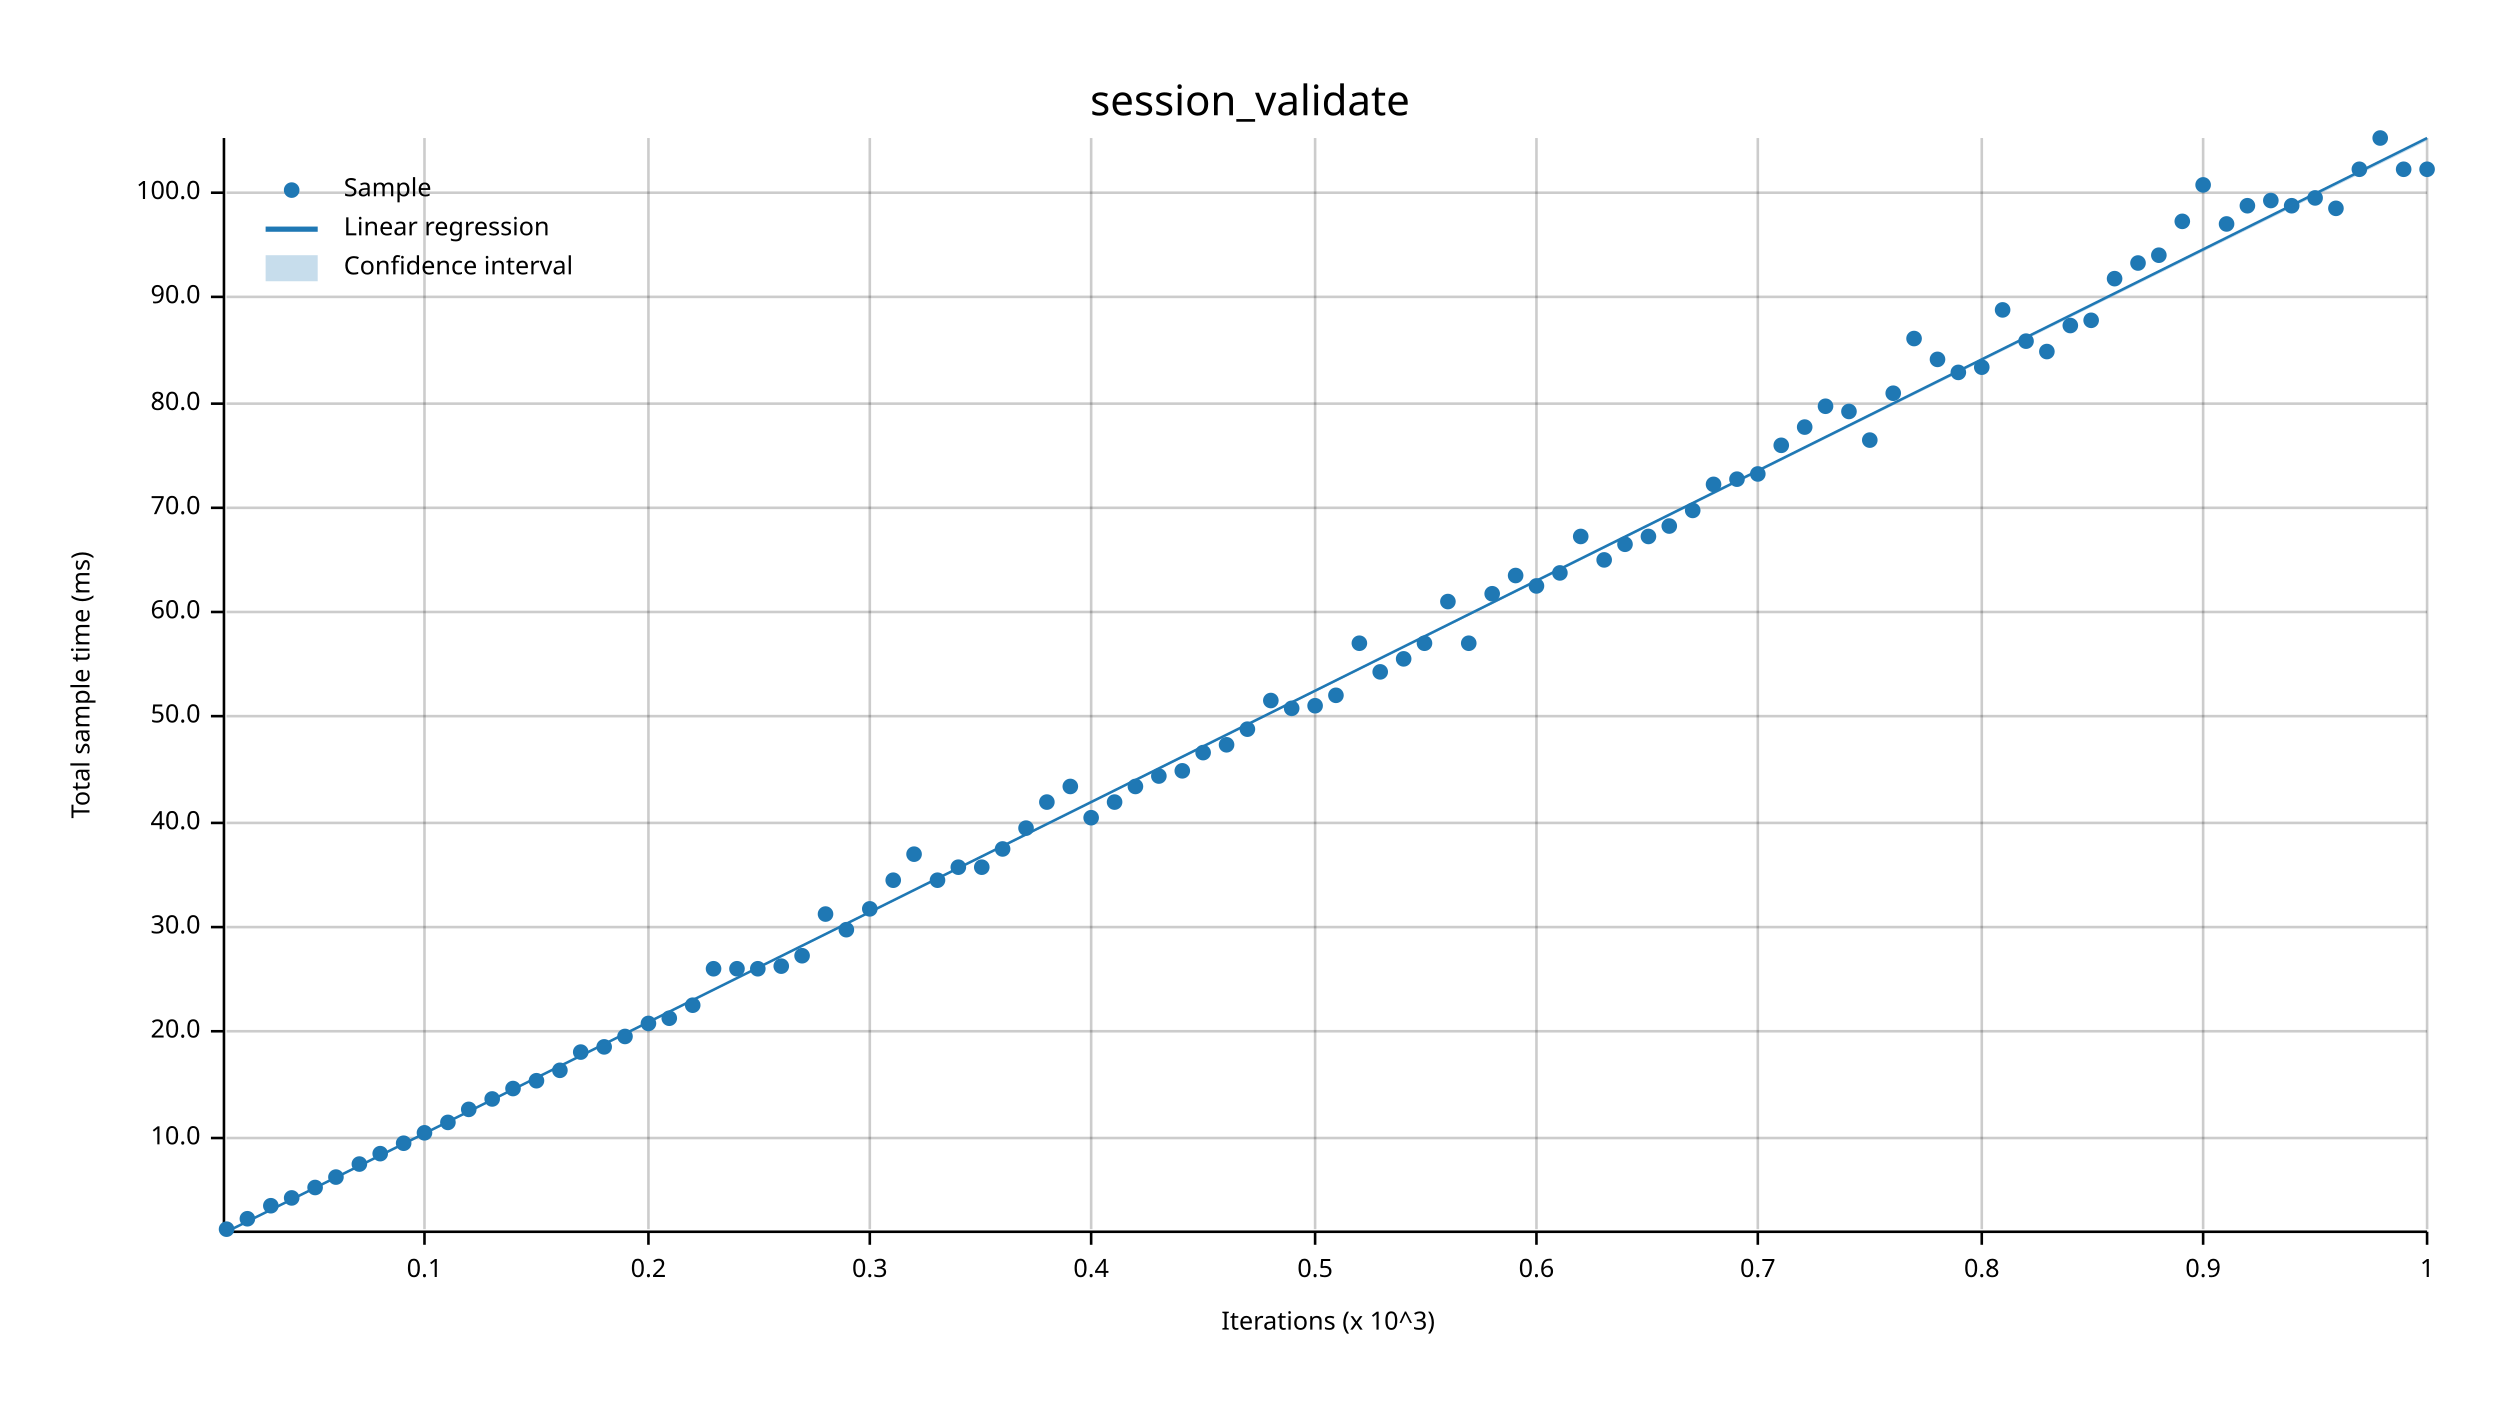
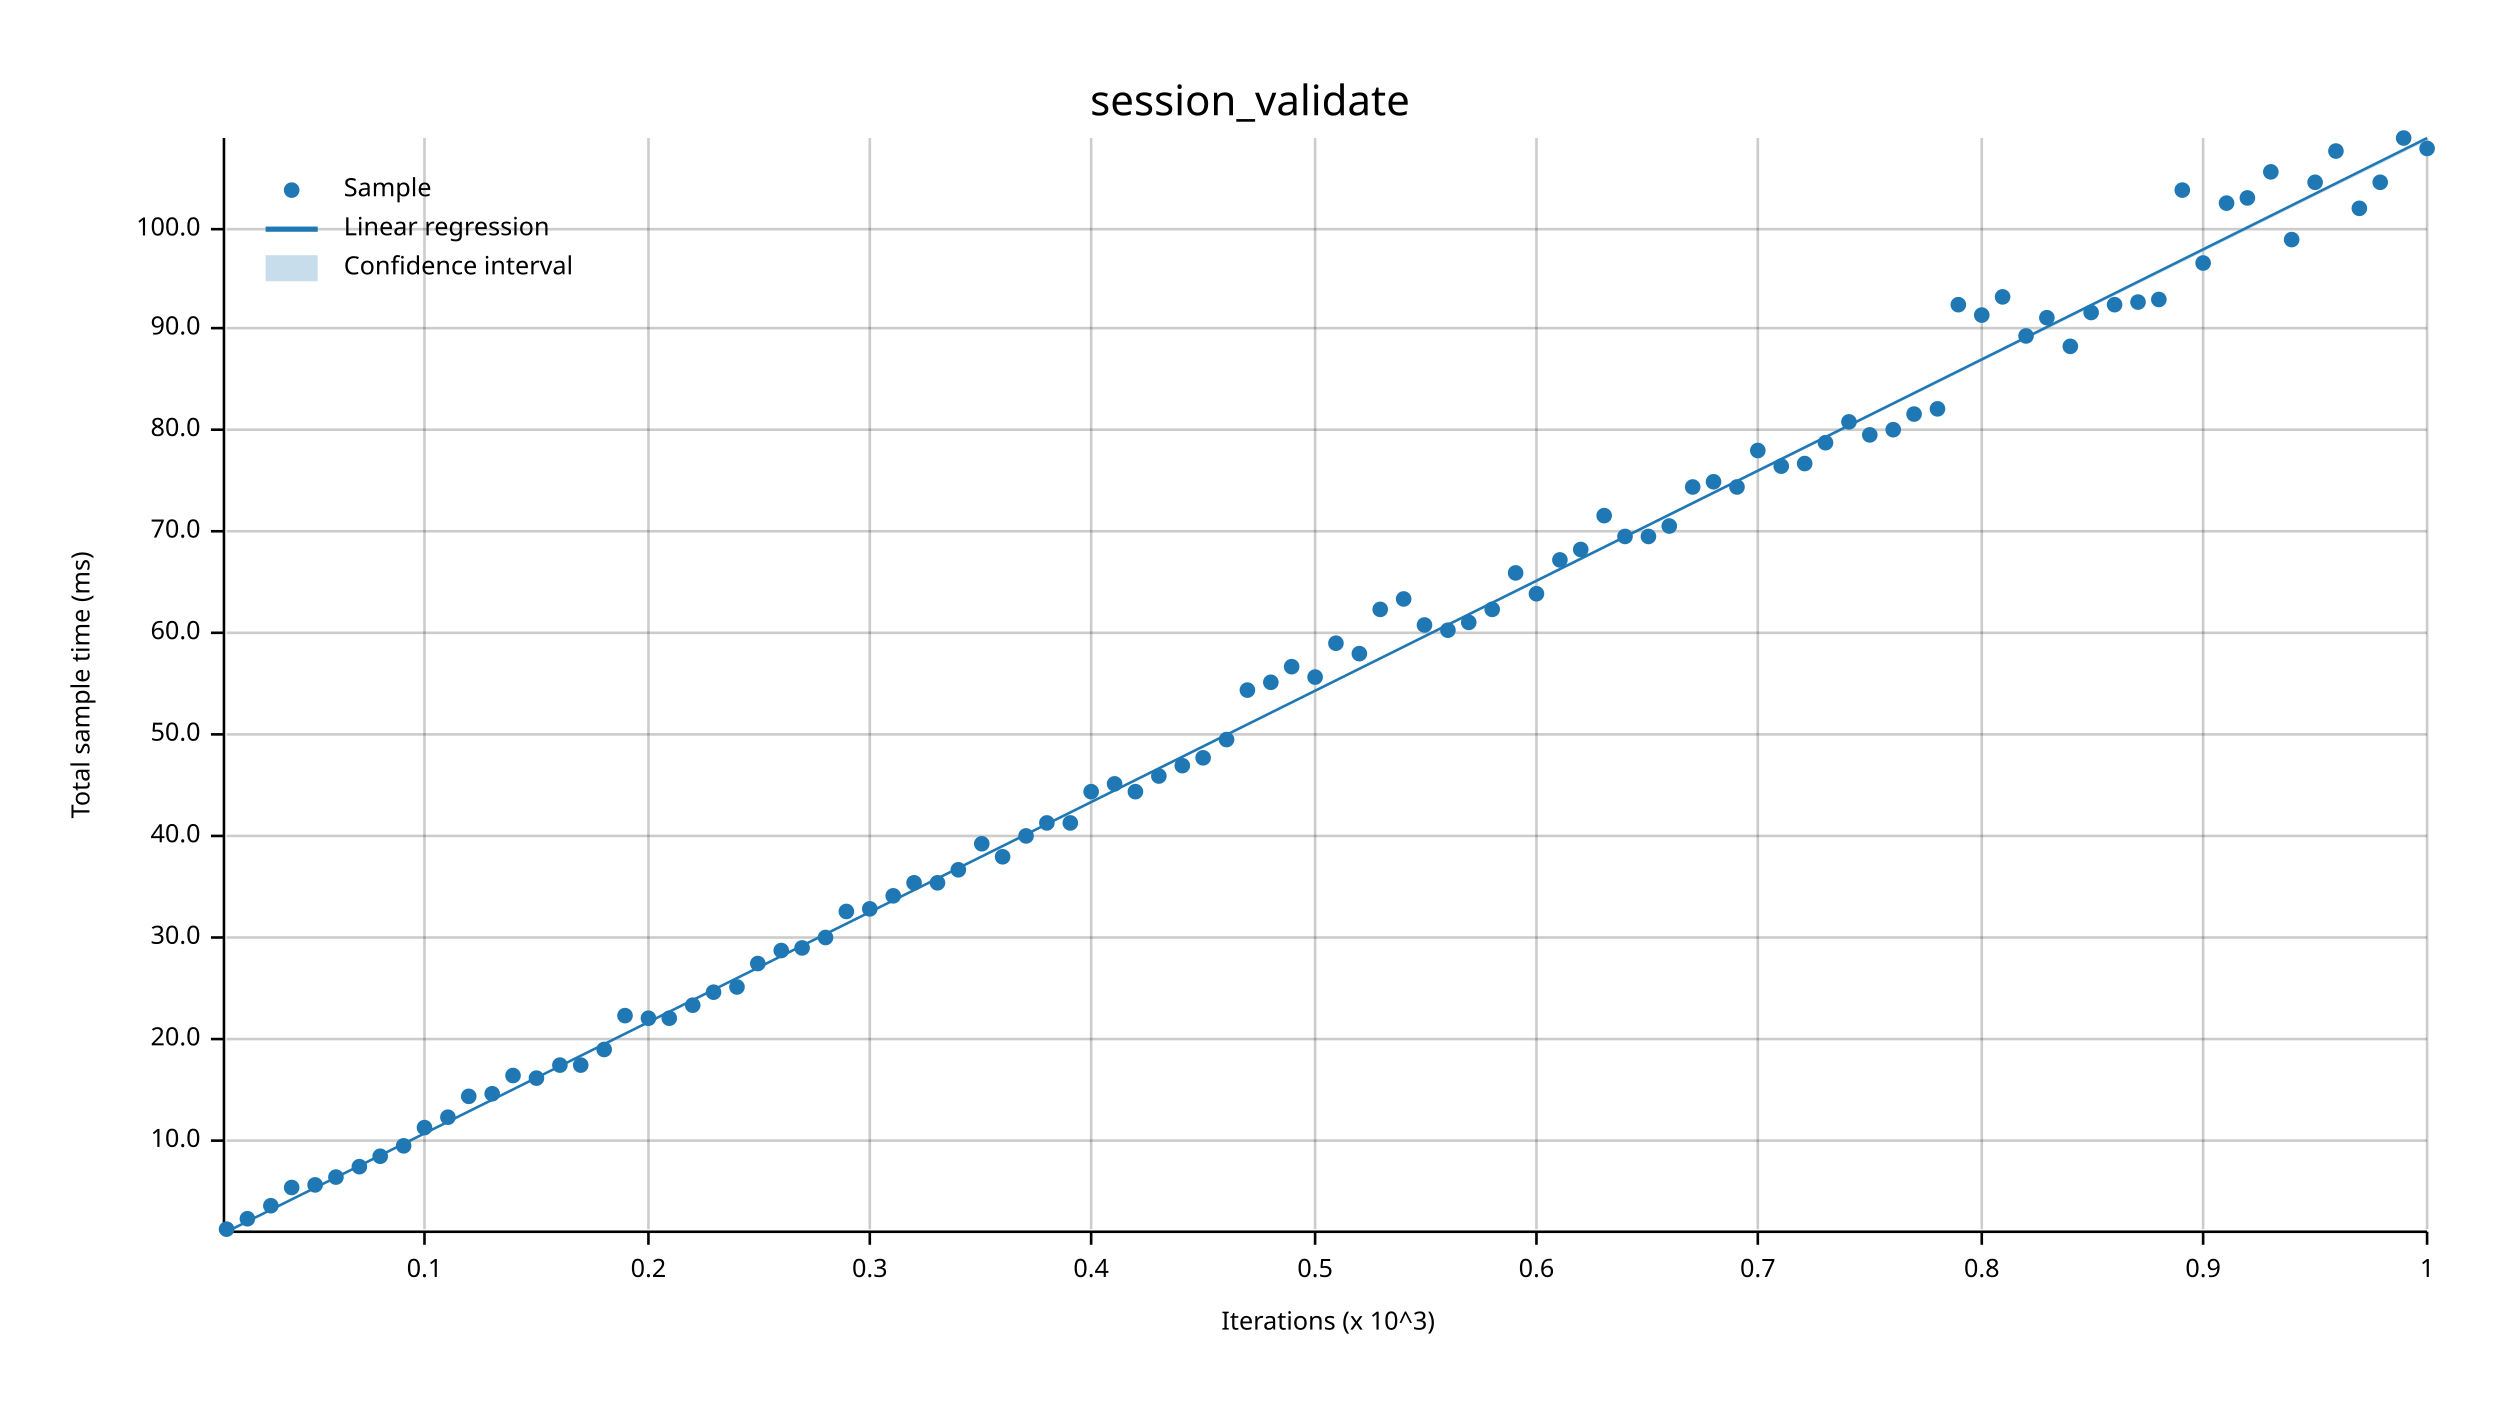
<svg xmlns="http://www.w3.org/2000/svg" width="960" height="540" viewBox="0 0 960 540">
  <text x="480" y="32" dy="0.76em" text-anchor="middle" font-family="sans-serif" font-size="16.129" opacity="1" fill="#000000">
session_validate
</text>
  <text x="27" y="263" dy="0.76em" text-anchor="middle" font-family="sans-serif" font-size="9.677" opacity="1" fill="#000000" transform="rotate(270, 27, 263)">
Total sample time (ms)
</text>
  <text x="510" y="513" dy="-0.5ex" text-anchor="middle" font-family="sans-serif" font-size="9.677" opacity="1" fill="#000000">
Iterations (x 10^3)
</text>
  <line opacity="0.2" stroke="#000000" stroke-width="1" x1="163" y1="472" x2="163" y2="53" />
  <line opacity="0.2" stroke="#000000" stroke-width="1" x1="249" y1="472" x2="249" y2="53" />
  <line opacity="0.2" stroke="#000000" stroke-width="1" x1="334" y1="472" x2="334" y2="53" />
  <line opacity="0.2" stroke="#000000" stroke-width="1" x1="419" y1="472" x2="419" y2="53" />
  <line opacity="0.2" stroke="#000000" stroke-width="1" x1="505" y1="472" x2="505" y2="53" />
  <line opacity="0.2" stroke="#000000" stroke-width="1" x1="590" y1="472" x2="590" y2="53" />
  <line opacity="0.2" stroke="#000000" stroke-width="1" x1="675" y1="472" x2="675" y2="53" />
  <line opacity="0.2" stroke="#000000" stroke-width="1" x1="761" y1="472" x2="761" y2="53" />
  <line opacity="0.2" stroke="#000000" stroke-width="1" x1="846" y1="472" x2="846" y2="53" />
  <line opacity="0.2" stroke="#000000" stroke-width="1" x1="932" y1="472" x2="932" y2="53" />
-   <line opacity="0.2" stroke="#000000" stroke-width="1" x1="87" y1="437" x2="932" y2="437" />
-   <line opacity="0.2" stroke="#000000" stroke-width="1" x1="87" y1="396" x2="932" y2="396" />
-   <line opacity="0.2" stroke="#000000" stroke-width="1" x1="87" y1="356" x2="932" y2="356" />
-   <line opacity="0.2" stroke="#000000" stroke-width="1" x1="87" y1="316" x2="932" y2="316" />
-   <line opacity="0.2" stroke="#000000" stroke-width="1" x1="87" y1="275" x2="932" y2="275" />
-   <line opacity="0.2" stroke="#000000" stroke-width="1" x1="87" y1="235" x2="932" y2="235" />
-   <line opacity="0.2" stroke="#000000" stroke-width="1" x1="87" y1="195" x2="932" y2="195" />
-   <line opacity="0.2" stroke="#000000" stroke-width="1" x1="87" y1="155" x2="932" y2="155" />
-   <line opacity="0.2" stroke="#000000" stroke-width="1" x1="87" y1="114" x2="932" y2="114" />
-   <line opacity="0.2" stroke="#000000" stroke-width="1" x1="87" y1="74" x2="932" y2="74" />
+   <line opacity="0.2" stroke="#000000" stroke-width="1" x1="87" y1="438" x2="932" y2="438" />
+   <line opacity="0.2" stroke="#000000" stroke-width="1" x1="87" y1="399" x2="932" y2="399" />
+   <line opacity="0.2" stroke="#000000" stroke-width="1" x1="87" y1="360" x2="932" y2="360" />
+   <line opacity="0.2" stroke="#000000" stroke-width="1" x1="87" y1="321" x2="932" y2="321" />
+   <line opacity="0.2" stroke="#000000" stroke-width="1" x1="87" y1="282" x2="932" y2="282" />
+   <line opacity="0.2" stroke="#000000" stroke-width="1" x1="87" y1="243" x2="932" y2="243" />
+   <line opacity="0.2" stroke="#000000" stroke-width="1" x1="87" y1="204" x2="932" y2="204" />
+   <line opacity="0.2" stroke="#000000" stroke-width="1" x1="87" y1="165" x2="932" y2="165" />
+   <line opacity="0.2" stroke="#000000" stroke-width="1" x1="87" y1="126" x2="932" y2="126" />
+   <line opacity="0.2" stroke="#000000" stroke-width="1" x1="87" y1="88" x2="932" y2="88" />
  <polyline fill="none" opacity="1" stroke="#000000" stroke-width="1" points="86,53 86,472 " />
-   <text x="77" y="437" dy="0.5ex" text-anchor="end" font-family="sans-serif" font-size="9.677" opacity="1" fill="#000000">
+   <text x="77" y="438" dy="0.5ex" text-anchor="end" font-family="sans-serif" font-size="9.677" opacity="1" fill="#000000">
10.0
</text>
-   <polyline fill="none" opacity="1" stroke="#000000" stroke-width="1" points="81,437 86,437 " />
-   <text x="77" y="396" dy="0.5ex" text-anchor="end" font-family="sans-serif" font-size="9.677" opacity="1" fill="#000000">
+   <polyline fill="none" opacity="1" stroke="#000000" stroke-width="1" points="81,438 86,438 " />
+   <text x="77" y="399" dy="0.5ex" text-anchor="end" font-family="sans-serif" font-size="9.677" opacity="1" fill="#000000">
20.0
</text>
-   <polyline fill="none" opacity="1" stroke="#000000" stroke-width="1" points="81,396 86,396 " />
-   <text x="77" y="356" dy="0.5ex" text-anchor="end" font-family="sans-serif" font-size="9.677" opacity="1" fill="#000000">
+   <polyline fill="none" opacity="1" stroke="#000000" stroke-width="1" points="81,399 86,399 " />
+   <text x="77" y="360" dy="0.5ex" text-anchor="end" font-family="sans-serif" font-size="9.677" opacity="1" fill="#000000">
30.0
</text>
-   <polyline fill="none" opacity="1" stroke="#000000" stroke-width="1" points="81,356 86,356 " />
-   <text x="77" y="316" dy="0.5ex" text-anchor="end" font-family="sans-serif" font-size="9.677" opacity="1" fill="#000000">
+   <polyline fill="none" opacity="1" stroke="#000000" stroke-width="1" points="81,360 86,360 " />
+   <text x="77" y="321" dy="0.5ex" text-anchor="end" font-family="sans-serif" font-size="9.677" opacity="1" fill="#000000">
40.0
</text>
-   <polyline fill="none" opacity="1" stroke="#000000" stroke-width="1" points="81,316 86,316 " />
-   <text x="77" y="275" dy="0.5ex" text-anchor="end" font-family="sans-serif" font-size="9.677" opacity="1" fill="#000000">
+   <polyline fill="none" opacity="1" stroke="#000000" stroke-width="1" points="81,321 86,321 " />
+   <text x="77" y="282" dy="0.5ex" text-anchor="end" font-family="sans-serif" font-size="9.677" opacity="1" fill="#000000">
50.0
</text>
-   <polyline fill="none" opacity="1" stroke="#000000" stroke-width="1" points="81,275 86,275 " />
-   <text x="77" y="235" dy="0.5ex" text-anchor="end" font-family="sans-serif" font-size="9.677" opacity="1" fill="#000000">
+   <polyline fill="none" opacity="1" stroke="#000000" stroke-width="1" points="81,282 86,282 " />
+   <text x="77" y="243" dy="0.5ex" text-anchor="end" font-family="sans-serif" font-size="9.677" opacity="1" fill="#000000">
60.0
</text>
-   <polyline fill="none" opacity="1" stroke="#000000" stroke-width="1" points="81,235 86,235 " />
-   <text x="77" y="195" dy="0.5ex" text-anchor="end" font-family="sans-serif" font-size="9.677" opacity="1" fill="#000000">
+   <polyline fill="none" opacity="1" stroke="#000000" stroke-width="1" points="81,243 86,243 " />
+   <text x="77" y="204" dy="0.5ex" text-anchor="end" font-family="sans-serif" font-size="9.677" opacity="1" fill="#000000">
70.0
</text>
-   <polyline fill="none" opacity="1" stroke="#000000" stroke-width="1" points="81,195 86,195 " />
-   <text x="77" y="155" dy="0.5ex" text-anchor="end" font-family="sans-serif" font-size="9.677" opacity="1" fill="#000000">
+   <polyline fill="none" opacity="1" stroke="#000000" stroke-width="1" points="81,204 86,204 " />
+   <text x="77" y="165" dy="0.5ex" text-anchor="end" font-family="sans-serif" font-size="9.677" opacity="1" fill="#000000">
80.0
</text>
-   <polyline fill="none" opacity="1" stroke="#000000" stroke-width="1" points="81,155 86,155 " />
-   <text x="77" y="114" dy="0.5ex" text-anchor="end" font-family="sans-serif" font-size="9.677" opacity="1" fill="#000000">
+   <polyline fill="none" opacity="1" stroke="#000000" stroke-width="1" points="81,165 86,165 " />
+   <text x="77" y="126" dy="0.5ex" text-anchor="end" font-family="sans-serif" font-size="9.677" opacity="1" fill="#000000">
90.0
</text>
-   <polyline fill="none" opacity="1" stroke="#000000" stroke-width="1" points="81,114 86,114 " />
-   <text x="77" y="74" dy="0.5ex" text-anchor="end" font-family="sans-serif" font-size="9.677" opacity="1" fill="#000000">
+   <polyline fill="none" opacity="1" stroke="#000000" stroke-width="1" points="81,126 86,126 " />
+   <text x="77" y="88" dy="0.5ex" text-anchor="end" font-family="sans-serif" font-size="9.677" opacity="1" fill="#000000">
100.0
</text>
-   <polyline fill="none" opacity="1" stroke="#000000" stroke-width="1" points="81,74 86,74 " />
+   <polyline fill="none" opacity="1" stroke="#000000" stroke-width="1" points="81,88 86,88 " />
  <polyline fill="none" opacity="1" stroke="#000000" stroke-width="1" points="87,473 932,473 " />
  <text x="163" y="483" dy="0.76em" text-anchor="middle" font-family="sans-serif" font-size="9.677" opacity="1" fill="#000000">
0.1
</text>
  <polyline fill="none" opacity="1" stroke="#000000" stroke-width="1" points="163,473 163,478 " />
  <text x="249" y="483" dy="0.76em" text-anchor="middle" font-family="sans-serif" font-size="9.677" opacity="1" fill="#000000">
0.2
</text>
  <polyline fill="none" opacity="1" stroke="#000000" stroke-width="1" points="249,473 249,478 " />
  <text x="334" y="483" dy="0.76em" text-anchor="middle" font-family="sans-serif" font-size="9.677" opacity="1" fill="#000000">
0.3
</text>
  <polyline fill="none" opacity="1" stroke="#000000" stroke-width="1" points="334,473 334,478 " />
  <text x="419" y="483" dy="0.76em" text-anchor="middle" font-family="sans-serif" font-size="9.677" opacity="1" fill="#000000">
0.4
</text>
  <polyline fill="none" opacity="1" stroke="#000000" stroke-width="1" points="419,473 419,478 " />
  <text x="505" y="483" dy="0.76em" text-anchor="middle" font-family="sans-serif" font-size="9.677" opacity="1" fill="#000000">
0.5
</text>
  <polyline fill="none" opacity="1" stroke="#000000" stroke-width="1" points="505,473 505,478 " />
  <text x="590" y="483" dy="0.76em" text-anchor="middle" font-family="sans-serif" font-size="9.677" opacity="1" fill="#000000">
0.6
</text>
  <polyline fill="none" opacity="1" stroke="#000000" stroke-width="1" points="590,473 590,478 " />
  <text x="675" y="483" dy="0.76em" text-anchor="middle" font-family="sans-serif" font-size="9.677" opacity="1" fill="#000000">
0.7
</text>
  <polyline fill="none" opacity="1" stroke="#000000" stroke-width="1" points="675,473 675,478 " />
  <text x="761" y="483" dy="0.76em" text-anchor="middle" font-family="sans-serif" font-size="9.677" opacity="1" fill="#000000">
0.8
</text>
  <polyline fill="none" opacity="1" stroke="#000000" stroke-width="1" points="761,473 761,478 " />
  <text x="846" y="483" dy="0.76em" text-anchor="middle" font-family="sans-serif" font-size="9.677" opacity="1" fill="#000000">
0.9
</text>
  <polyline fill="none" opacity="1" stroke="#000000" stroke-width="1" points="846,473 846,478 " />
  <text x="932" y="483" dy="0.76em" text-anchor="middle" font-family="sans-serif" font-size="9.677" opacity="1" fill="#000000">
1
</text>
  <polyline fill="none" opacity="1" stroke="#000000" stroke-width="1" points="932,473 932,478 " />
  <circle cx="87" cy="472" r="3" opacity="1" fill="#1F78B4" stroke="none" stroke-width="1" />
  <circle cx="95" cy="468" r="3" opacity="1" fill="#1F78B4" stroke="none" stroke-width="1" />
  <circle cx="104" cy="463" r="3" opacity="1" fill="#1F78B4" stroke="none" stroke-width="1" />
-   <circle cx="112" cy="460" r="3" opacity="1" fill="#1F78B4" stroke="none" stroke-width="1" />
-   <circle cx="121" cy="456" r="3" opacity="1" fill="#1F78B4" stroke="none" stroke-width="1" />
+   <circle cx="112" cy="456" r="3" opacity="1" fill="#1F78B4" stroke="none" stroke-width="1" />
+   <circle cx="121" cy="455" r="3" opacity="1" fill="#1F78B4" stroke="none" stroke-width="1" />
  <circle cx="129" cy="452" r="3" opacity="1" fill="#1F78B4" stroke="none" stroke-width="1" />
-   <circle cx="138" cy="447" r="3" opacity="1" fill="#1F78B4" stroke="none" stroke-width="1" />
-   <circle cx="146" cy="443" r="3" opacity="1" fill="#1F78B4" stroke="none" stroke-width="1" />
-   <circle cx="155" cy="439" r="3" opacity="1" fill="#1F78B4" stroke="none" stroke-width="1" />
-   <circle cx="163" cy="435" r="3" opacity="1" fill="#1F78B4" stroke="none" stroke-width="1" />
-   <circle cx="172" cy="431" r="3" opacity="1" fill="#1F78B4" stroke="none" stroke-width="1" />
-   <circle cx="180" cy="426" r="3" opacity="1" fill="#1F78B4" stroke="none" stroke-width="1" />
-   <circle cx="189" cy="422" r="3" opacity="1" fill="#1F78B4" stroke="none" stroke-width="1" />
-   <circle cx="197" cy="418" r="3" opacity="1" fill="#1F78B4" stroke="none" stroke-width="1" />
-   <circle cx="206" cy="415" r="3" opacity="1" fill="#1F78B4" stroke="none" stroke-width="1" />
-   <circle cx="215" cy="411" r="3" opacity="1" fill="#1F78B4" stroke="none" stroke-width="1" />
-   <circle cx="223" cy="404" r="3" opacity="1" fill="#1F78B4" stroke="none" stroke-width="1" />
-   <circle cx="232" cy="402" r="3" opacity="1" fill="#1F78B4" stroke="none" stroke-width="1" />
-   <circle cx="240" cy="398" r="3" opacity="1" fill="#1F78B4" stroke="none" stroke-width="1" />
-   <circle cx="249" cy="393" r="3" opacity="1" fill="#1F78B4" stroke="none" stroke-width="1" />
+   <circle cx="138" cy="448" r="3" opacity="1" fill="#1F78B4" stroke="none" stroke-width="1" />
+   <circle cx="146" cy="444" r="3" opacity="1" fill="#1F78B4" stroke="none" stroke-width="1" />
+   <circle cx="155" cy="440" r="3" opacity="1" fill="#1F78B4" stroke="none" stroke-width="1" />
+   <circle cx="163" cy="433" r="3" opacity="1" fill="#1F78B4" stroke="none" stroke-width="1" />
+   <circle cx="172" cy="429" r="3" opacity="1" fill="#1F78B4" stroke="none" stroke-width="1" />
+   <circle cx="180" cy="421" r="3" opacity="1" fill="#1F78B4" stroke="none" stroke-width="1" />
+   <circle cx="189" cy="420" r="3" opacity="1" fill="#1F78B4" stroke="none" stroke-width="1" />
+   <circle cx="197" cy="413" r="3" opacity="1" fill="#1F78B4" stroke="none" stroke-width="1" />
+   <circle cx="206" cy="414" r="3" opacity="1" fill="#1F78B4" stroke="none" stroke-width="1" />
+   <circle cx="215" cy="409" r="3" opacity="1" fill="#1F78B4" stroke="none" stroke-width="1" />
+   <circle cx="223" cy="409" r="3" opacity="1" fill="#1F78B4" stroke="none" stroke-width="1" />
+   <circle cx="232" cy="403" r="3" opacity="1" fill="#1F78B4" stroke="none" stroke-width="1" />
+   <circle cx="240" cy="390" r="3" opacity="1" fill="#1F78B4" stroke="none" stroke-width="1" />
+   <circle cx="249" cy="391" r="3" opacity="1" fill="#1F78B4" stroke="none" stroke-width="1" />
  <circle cx="257" cy="391" r="3" opacity="1" fill="#1F78B4" stroke="none" stroke-width="1" />
  <circle cx="266" cy="386" r="3" opacity="1" fill="#1F78B4" stroke="none" stroke-width="1" />
-   <circle cx="274" cy="372" r="3" opacity="1" fill="#1F78B4" stroke="none" stroke-width="1" />
-   <circle cx="283" cy="372" r="3" opacity="1" fill="#1F78B4" stroke="none" stroke-width="1" />
-   <circle cx="291" cy="372" r="3" opacity="1" fill="#1F78B4" stroke="none" stroke-width="1" />
-   <circle cx="300" cy="371" r="3" opacity="1" fill="#1F78B4" stroke="none" stroke-width="1" />
-   <circle cx="308" cy="367" r="3" opacity="1" fill="#1F78B4" stroke="none" stroke-width="1" />
-   <circle cx="317" cy="351" r="3" opacity="1" fill="#1F78B4" stroke="none" stroke-width="1" />
-   <circle cx="325" cy="357" r="3" opacity="1" fill="#1F78B4" stroke="none" stroke-width="1" />
+   <circle cx="274" cy="381" r="3" opacity="1" fill="#1F78B4" stroke="none" stroke-width="1" />
+   <circle cx="283" cy="379" r="3" opacity="1" fill="#1F78B4" stroke="none" stroke-width="1" />
+   <circle cx="291" cy="370" r="3" opacity="1" fill="#1F78B4" stroke="none" stroke-width="1" />
+   <circle cx="300" cy="365" r="3" opacity="1" fill="#1F78B4" stroke="none" stroke-width="1" />
+   <circle cx="308" cy="364" r="3" opacity="1" fill="#1F78B4" stroke="none" stroke-width="1" />
+   <circle cx="317" cy="360" r="3" opacity="1" fill="#1F78B4" stroke="none" stroke-width="1" />
+   <circle cx="325" cy="350" r="3" opacity="1" fill="#1F78B4" stroke="none" stroke-width="1" />
  <circle cx="334" cy="349" r="3" opacity="1" fill="#1F78B4" stroke="none" stroke-width="1" />
-   <circle cx="343" cy="338" r="3" opacity="1" fill="#1F78B4" stroke="none" stroke-width="1" />
-   <circle cx="351" cy="328" r="3" opacity="1" fill="#1F78B4" stroke="none" stroke-width="1" />
-   <circle cx="360" cy="338" r="3" opacity="1" fill="#1F78B4" stroke="none" stroke-width="1" />
-   <circle cx="368" cy="333" r="3" opacity="1" fill="#1F78B4" stroke="none" stroke-width="1" />
-   <circle cx="377" cy="333" r="3" opacity="1" fill="#1F78B4" stroke="none" stroke-width="1" />
-   <circle cx="385" cy="326" r="3" opacity="1" fill="#1F78B4" stroke="none" stroke-width="1" />
-   <circle cx="394" cy="318" r="3" opacity="1" fill="#1F78B4" stroke="none" stroke-width="1" />
-   <circle cx="402" cy="308" r="3" opacity="1" fill="#1F78B4" stroke="none" stroke-width="1" />
-   <circle cx="411" cy="302" r="3" opacity="1" fill="#1F78B4" stroke="none" stroke-width="1" />
-   <circle cx="419" cy="314" r="3" opacity="1" fill="#1F78B4" stroke="none" stroke-width="1" />
-   <circle cx="428" cy="308" r="3" opacity="1" fill="#1F78B4" stroke="none" stroke-width="1" />
-   <circle cx="436" cy="302" r="3" opacity="1" fill="#1F78B4" stroke="none" stroke-width="1" />
+   <circle cx="343" cy="344" r="3" opacity="1" fill="#1F78B4" stroke="none" stroke-width="1" />
+   <circle cx="351" cy="339" r="3" opacity="1" fill="#1F78B4" stroke="none" stroke-width="1" />
+   <circle cx="360" cy="339" r="3" opacity="1" fill="#1F78B4" stroke="none" stroke-width="1" />
+   <circle cx="368" cy="334" r="3" opacity="1" fill="#1F78B4" stroke="none" stroke-width="1" />
+   <circle cx="377" cy="324" r="3" opacity="1" fill="#1F78B4" stroke="none" stroke-width="1" />
+   <circle cx="385" cy="329" r="3" opacity="1" fill="#1F78B4" stroke="none" stroke-width="1" />
+   <circle cx="394" cy="321" r="3" opacity="1" fill="#1F78B4" stroke="none" stroke-width="1" />
+   <circle cx="402" cy="316" r="3" opacity="1" fill="#1F78B4" stroke="none" stroke-width="1" />
+   <circle cx="411" cy="316" r="3" opacity="1" fill="#1F78B4" stroke="none" stroke-width="1" />
+   <circle cx="419" cy="304" r="3" opacity="1" fill="#1F78B4" stroke="none" stroke-width="1" />
+   <circle cx="428" cy="301" r="3" opacity="1" fill="#1F78B4" stroke="none" stroke-width="1" />
+   <circle cx="436" cy="304" r="3" opacity="1" fill="#1F78B4" stroke="none" stroke-width="1" />
  <circle cx="445" cy="298" r="3" opacity="1" fill="#1F78B4" stroke="none" stroke-width="1" />
-   <circle cx="454" cy="296" r="3" opacity="1" fill="#1F78B4" stroke="none" stroke-width="1" />
-   <circle cx="462" cy="289" r="3" opacity="1" fill="#1F78B4" stroke="none" stroke-width="1" />
-   <circle cx="471" cy="286" r="3" opacity="1" fill="#1F78B4" stroke="none" stroke-width="1" />
-   <circle cx="479" cy="280" r="3" opacity="1" fill="#1F78B4" stroke="none" stroke-width="1" />
-   <circle cx="488" cy="269" r="3" opacity="1" fill="#1F78B4" stroke="none" stroke-width="1" />
-   <circle cx="496" cy="272" r="3" opacity="1" fill="#1F78B4" stroke="none" stroke-width="1" />
-   <circle cx="505" cy="271" r="3" opacity="1" fill="#1F78B4" stroke="none" stroke-width="1" />
-   <circle cx="513" cy="267" r="3" opacity="1" fill="#1F78B4" stroke="none" stroke-width="1" />
-   <circle cx="522" cy="247" r="3" opacity="1" fill="#1F78B4" stroke="none" stroke-width="1" />
-   <circle cx="530" cy="258" r="3" opacity="1" fill="#1F78B4" stroke="none" stroke-width="1" />
-   <circle cx="539" cy="253" r="3" opacity="1" fill="#1F78B4" stroke="none" stroke-width="1" />
-   <circle cx="547" cy="247" r="3" opacity="1" fill="#1F78B4" stroke="none" stroke-width="1" />
-   <circle cx="556" cy="231" r="3" opacity="1" fill="#1F78B4" stroke="none" stroke-width="1" />
-   <circle cx="564" cy="247" r="3" opacity="1" fill="#1F78B4" stroke="none" stroke-width="1" />
-   <circle cx="573" cy="228" r="3" opacity="1" fill="#1F78B4" stroke="none" stroke-width="1" />
-   <circle cx="582" cy="221" r="3" opacity="1" fill="#1F78B4" stroke="none" stroke-width="1" />
-   <circle cx="590" cy="225" r="3" opacity="1" fill="#1F78B4" stroke="none" stroke-width="1" />
-   <circle cx="599" cy="220" r="3" opacity="1" fill="#1F78B4" stroke="none" stroke-width="1" />
-   <circle cx="607" cy="206" r="3" opacity="1" fill="#1F78B4" stroke="none" stroke-width="1" />
-   <circle cx="616" cy="215" r="3" opacity="1" fill="#1F78B4" stroke="none" stroke-width="1" />
-   <circle cx="624" cy="209" r="3" opacity="1" fill="#1F78B4" stroke="none" stroke-width="1" />
+   <circle cx="454" cy="294" r="3" opacity="1" fill="#1F78B4" stroke="none" stroke-width="1" />
+   <circle cx="462" cy="291" r="3" opacity="1" fill="#1F78B4" stroke="none" stroke-width="1" />
+   <circle cx="471" cy="284" r="3" opacity="1" fill="#1F78B4" stroke="none" stroke-width="1" />
+   <circle cx="479" cy="265" r="3" opacity="1" fill="#1F78B4" stroke="none" stroke-width="1" />
+   <circle cx="488" cy="262" r="3" opacity="1" fill="#1F78B4" stroke="none" stroke-width="1" />
+   <circle cx="496" cy="256" r="3" opacity="1" fill="#1F78B4" stroke="none" stroke-width="1" />
+   <circle cx="505" cy="260" r="3" opacity="1" fill="#1F78B4" stroke="none" stroke-width="1" />
+   <circle cx="513" cy="247" r="3" opacity="1" fill="#1F78B4" stroke="none" stroke-width="1" />
+   <circle cx="522" cy="251" r="3" opacity="1" fill="#1F78B4" stroke="none" stroke-width="1" />
+   <circle cx="530" cy="234" r="3" opacity="1" fill="#1F78B4" stroke="none" stroke-width="1" />
+   <circle cx="539" cy="230" r="3" opacity="1" fill="#1F78B4" stroke="none" stroke-width="1" />
+   <circle cx="547" cy="240" r="3" opacity="1" fill="#1F78B4" stroke="none" stroke-width="1" />
+   <circle cx="556" cy="242" r="3" opacity="1" fill="#1F78B4" stroke="none" stroke-width="1" />
+   <circle cx="564" cy="239" r="3" opacity="1" fill="#1F78B4" stroke="none" stroke-width="1" />
+   <circle cx="573" cy="234" r="3" opacity="1" fill="#1F78B4" stroke="none" stroke-width="1" />
+   <circle cx="582" cy="220" r="3" opacity="1" fill="#1F78B4" stroke="none" stroke-width="1" />
+   <circle cx="590" cy="228" r="3" opacity="1" fill="#1F78B4" stroke="none" stroke-width="1" />
+   <circle cx="599" cy="215" r="3" opacity="1" fill="#1F78B4" stroke="none" stroke-width="1" />
+   <circle cx="607" cy="211" r="3" opacity="1" fill="#1F78B4" stroke="none" stroke-width="1" />
+   <circle cx="616" cy="198" r="3" opacity="1" fill="#1F78B4" stroke="none" stroke-width="1" />
+   <circle cx="624" cy="206" r="3" opacity="1" fill="#1F78B4" stroke="none" stroke-width="1" />
  <circle cx="633" cy="206" r="3" opacity="1" fill="#1F78B4" stroke="none" stroke-width="1" />
  <circle cx="641" cy="202" r="3" opacity="1" fill="#1F78B4" stroke="none" stroke-width="1" />
-   <circle cx="650" cy="196" r="3" opacity="1" fill="#1F78B4" stroke="none" stroke-width="1" />
-   <circle cx="658" cy="186" r="3" opacity="1" fill="#1F78B4" stroke="none" stroke-width="1" />
-   <circle cx="667" cy="184" r="3" opacity="1" fill="#1F78B4" stroke="none" stroke-width="1" />
-   <circle cx="675" cy="182" r="3" opacity="1" fill="#1F78B4" stroke="none" stroke-width="1" />
-   <circle cx="684" cy="171" r="3" opacity="1" fill="#1F78B4" stroke="none" stroke-width="1" />
-   <circle cx="693" cy="164" r="3" opacity="1" fill="#1F78B4" stroke="none" stroke-width="1" />
-   <circle cx="701" cy="156" r="3" opacity="1" fill="#1F78B4" stroke="none" stroke-width="1" />
-   <circle cx="710" cy="158" r="3" opacity="1" fill="#1F78B4" stroke="none" stroke-width="1" />
-   <circle cx="718" cy="169" r="3" opacity="1" fill="#1F78B4" stroke="none" stroke-width="1" />
-   <circle cx="727" cy="151" r="3" opacity="1" fill="#1F78B4" stroke="none" stroke-width="1" />
-   <circle cx="735" cy="130" r="3" opacity="1" fill="#1F78B4" stroke="none" stroke-width="1" />
-   <circle cx="744" cy="138" r="3" opacity="1" fill="#1F78B4" stroke="none" stroke-width="1" />
-   <circle cx="752" cy="143" r="3" opacity="1" fill="#1F78B4" stroke="none" stroke-width="1" />
-   <circle cx="761" cy="141" r="3" opacity="1" fill="#1F78B4" stroke="none" stroke-width="1" />
-   <circle cx="769" cy="119" r="3" opacity="1" fill="#1F78B4" stroke="none" stroke-width="1" />
-   <circle cx="778" cy="131" r="3" opacity="1" fill="#1F78B4" stroke="none" stroke-width="1" />
-   <circle cx="786" cy="135" r="3" opacity="1" fill="#1F78B4" stroke="none" stroke-width="1" />
-   <circle cx="795" cy="125" r="3" opacity="1" fill="#1F78B4" stroke="none" stroke-width="1" />
-   <circle cx="803" cy="123" r="3" opacity="1" fill="#1F78B4" stroke="none" stroke-width="1" />
-   <circle cx="812" cy="107" r="3" opacity="1" fill="#1F78B4" stroke="none" stroke-width="1" />
-   <circle cx="821" cy="101" r="3" opacity="1" fill="#1F78B4" stroke="none" stroke-width="1" />
-   <circle cx="829" cy="98" r="3" opacity="1" fill="#1F78B4" stroke="none" stroke-width="1" />
-   <circle cx="838" cy="85" r="3" opacity="1" fill="#1F78B4" stroke="none" stroke-width="1" />
-   <circle cx="846" cy="71" r="3" opacity="1" fill="#1F78B4" stroke="none" stroke-width="1" />
-   <circle cx="855" cy="86" r="3" opacity="1" fill="#1F78B4" stroke="none" stroke-width="1" />
-   <circle cx="863" cy="79" r="3" opacity="1" fill="#1F78B4" stroke="none" stroke-width="1" />
-   <circle cx="872" cy="77" r="3" opacity="1" fill="#1F78B4" stroke="none" stroke-width="1" />
-   <circle cx="880" cy="79" r="3" opacity="1" fill="#1F78B4" stroke="none" stroke-width="1" />
-   <circle cx="889" cy="76" r="3" opacity="1" fill="#1F78B4" stroke="none" stroke-width="1" />
-   <circle cx="897" cy="80" r="3" opacity="1" fill="#1F78B4" stroke="none" stroke-width="1" />
-   <circle cx="906" cy="65" r="3" opacity="1" fill="#1F78B4" stroke="none" stroke-width="1" />
-   <circle cx="914" cy="53" r="3" opacity="1" fill="#1F78B4" stroke="none" stroke-width="1" />
-   <circle cx="923" cy="65" r="3" opacity="1" fill="#1F78B4" stroke="none" stroke-width="1" />
-   <circle cx="932" cy="65" r="3" opacity="1" fill="#1F78B4" stroke="none" stroke-width="1" />
+   <circle cx="650" cy="187" r="3" opacity="1" fill="#1F78B4" stroke="none" stroke-width="1" />
+   <circle cx="658" cy="185" r="3" opacity="1" fill="#1F78B4" stroke="none" stroke-width="1" />
+   <circle cx="667" cy="187" r="3" opacity="1" fill="#1F78B4" stroke="none" stroke-width="1" />
+   <circle cx="675" cy="173" r="3" opacity="1" fill="#1F78B4" stroke="none" stroke-width="1" />
+   <circle cx="684" cy="179" r="3" opacity="1" fill="#1F78B4" stroke="none" stroke-width="1" />
+   <circle cx="693" cy="178" r="3" opacity="1" fill="#1F78B4" stroke="none" stroke-width="1" />
+   <circle cx="701" cy="170" r="3" opacity="1" fill="#1F78B4" stroke="none" stroke-width="1" />
+   <circle cx="710" cy="162" r="3" opacity="1" fill="#1F78B4" stroke="none" stroke-width="1" />
+   <circle cx="718" cy="167" r="3" opacity="1" fill="#1F78B4" stroke="none" stroke-width="1" />
+   <circle cx="727" cy="165" r="3" opacity="1" fill="#1F78B4" stroke="none" stroke-width="1" />
+   <circle cx="735" cy="159" r="3" opacity="1" fill="#1F78B4" stroke="none" stroke-width="1" />
+   <circle cx="744" cy="157" r="3" opacity="1" fill="#1F78B4" stroke="none" stroke-width="1" />
+   <circle cx="752" cy="117" r="3" opacity="1" fill="#1F78B4" stroke="none" stroke-width="1" />
+   <circle cx="761" cy="121" r="3" opacity="1" fill="#1F78B4" stroke="none" stroke-width="1" />
+   <circle cx="769" cy="114" r="3" opacity="1" fill="#1F78B4" stroke="none" stroke-width="1" />
+   <circle cx="778" cy="129" r="3" opacity="1" fill="#1F78B4" stroke="none" stroke-width="1" />
+   <circle cx="786" cy="122" r="3" opacity="1" fill="#1F78B4" stroke="none" stroke-width="1" />
+   <circle cx="795" cy="133" r="3" opacity="1" fill="#1F78B4" stroke="none" stroke-width="1" />
+   <circle cx="803" cy="120" r="3" opacity="1" fill="#1F78B4" stroke="none" stroke-width="1" />
+   <circle cx="812" cy="117" r="3" opacity="1" fill="#1F78B4" stroke="none" stroke-width="1" />
+   <circle cx="821" cy="116" r="3" opacity="1" fill="#1F78B4" stroke="none" stroke-width="1" />
+   <circle cx="829" cy="115" r="3" opacity="1" fill="#1F78B4" stroke="none" stroke-width="1" />
+   <circle cx="838" cy="73" r="3" opacity="1" fill="#1F78B4" stroke="none" stroke-width="1" />
+   <circle cx="846" cy="101" r="3" opacity="1" fill="#1F78B4" stroke="none" stroke-width="1" />
+   <circle cx="855" cy="78" r="3" opacity="1" fill="#1F78B4" stroke="none" stroke-width="1" />
+   <circle cx="863" cy="76" r="3" opacity="1" fill="#1F78B4" stroke="none" stroke-width="1" />
+   <circle cx="872" cy="66" r="3" opacity="1" fill="#1F78B4" stroke="none" stroke-width="1" />
+   <circle cx="880" cy="92" r="3" opacity="1" fill="#1F78B4" stroke="none" stroke-width="1" />
+   <circle cx="889" cy="70" r="3" opacity="1" fill="#1F78B4" stroke="none" stroke-width="1" />
+   <circle cx="897" cy="58" r="3" opacity="1" fill="#1F78B4" stroke="none" stroke-width="1" />
+   <circle cx="906" cy="80" r="3" opacity="1" fill="#1F78B4" stroke="none" stroke-width="1" />
+   <circle cx="914" cy="70" r="3" opacity="1" fill="#1F78B4" stroke="none" stroke-width="1" />
+   <circle cx="923" cy="53" r="3" opacity="1" fill="#1F78B4" stroke="none" stroke-width="1" />
+   <circle cx="932" cy="57" r="3" opacity="1" fill="#1F78B4" stroke="none" stroke-width="1" />
  <polyline fill="none" opacity="1" stroke="#1F78B4" stroke-width="1" points="87,473 932,53 " />
  <polygon opacity="0.25" fill="#1F78B4" points="87,473 932,54 932,53 " />
  <text x="132" y="68" dy="0.76em" text-anchor="start" font-family="sans-serif" font-size="9.677" opacity="1" fill="#000000">
Sample
</text>
  <text x="132" y="83" dy="0.76em" text-anchor="start" font-family="sans-serif" font-size="9.677" opacity="1" fill="#000000">
Linear regression
</text>
  <text x="132" y="98" dy="0.76em" text-anchor="start" font-family="sans-serif" font-size="9.677" opacity="1" fill="#000000">
Confidence interval
</text>
  <circle cx="112" cy="73" r="3" opacity="1" fill="#1F78B4" stroke="none" stroke-width="1" />
  <polyline fill="none" opacity="1" stroke="#1F78B4" stroke-width="2" points="102,88 122,88 " />
  <rect x="102" y="98" width="20" height="10" opacity="0.25" fill="#1F78B4" stroke="none" />
</svg>
